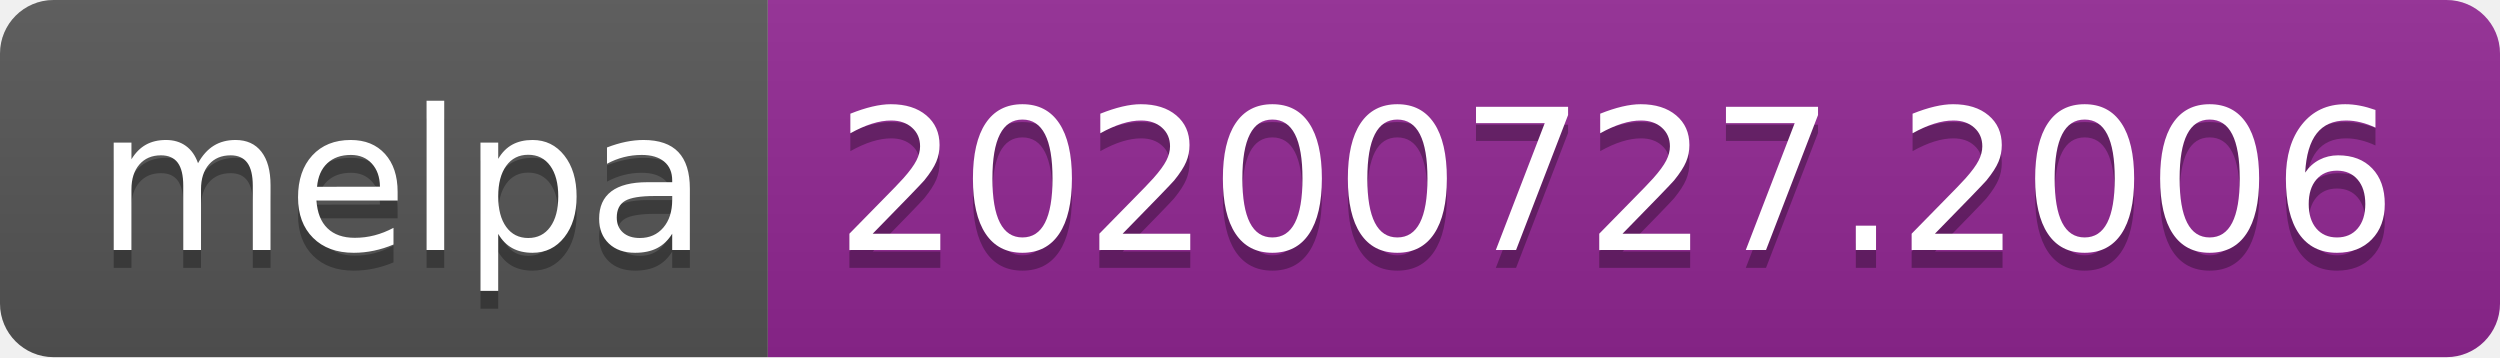
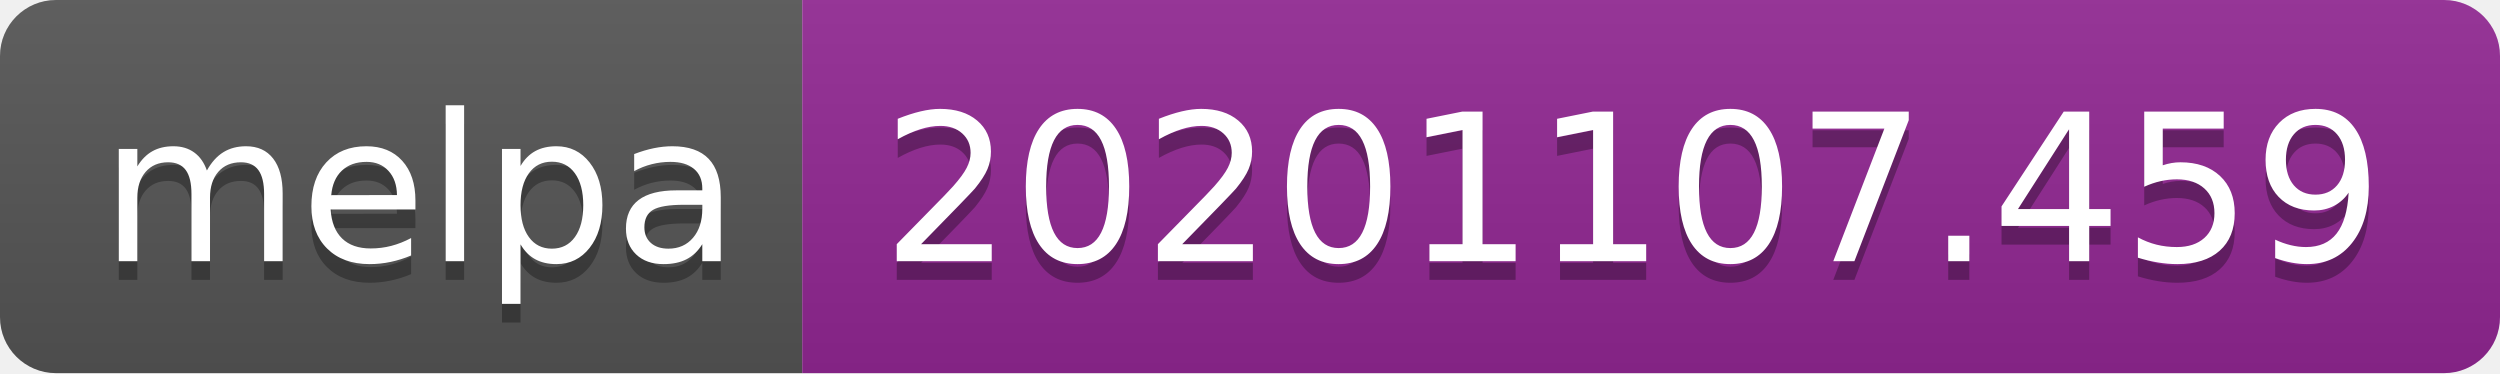
- <svg xmlns="http://www.w3.org/2000/svg" width="140" height="20" role="img" aria-label="melpa: 20200727.2006">
+ <svg xmlns="http://www.w3.org/2000/svg" width="134" height="20" role="img" aria-label="melpa: 20201107.459">
  <linearGradient id="s" x2="0" y2="100%">
    <stop offset="0" stop-color="#bbb" stop-opacity=".1" />
    <stop offset="1" stop-opacity=".1" />
  </linearGradient>
  <clipPath id="r">
-     <rect width="140" height="20" rx="3" fill="#fff" />
+     <rect width="134" height="20" rx="3" fill="#fff" />
  </clipPath>
  <g clip-path="url(#r)">
    <rect width="43" height="20" fill="#555" />
-     <rect x="43" width="97" height="20" fill="#922793" />
-     <rect width="140" height="20" fill="url(#s)" />
+     <rect x="43" width="91" height="20" fill="#922793" />
+     <rect width="134" height="20" fill="url(#s)" />
  </g>
  <g fill="#fff" text-anchor="middle" font-family="Verdana,Geneva,DejaVu Sans,sans-serif" text-rendering="geometricPrecision" font-size="110">
    <text aria-hidden="true" x="225" y="150" fill="#010101" fill-opacity=".3" transform="scale(.1)" textLength="330">melpa</text>
    <text x="225" y="140" transform="scale(.1)" fill="#fff" textLength="330">melpa</text>
-     <text aria-hidden="true" x="905" y="150" fill="#010101" fill-opacity=".3" transform="scale(.1)" textLength="870">20200727.2006</text>
-     <text x="905" y="140" transform="scale(.1)" fill="#fff" textLength="870">20200727.2006</text>
+     <text aria-hidden="true" x="875" y="150" fill="#010101" fill-opacity=".3" transform="scale(.1)" textLength="810">20201107.459</text>
+     <text x="875" y="140" transform="scale(.1)" fill="#fff" textLength="810">20201107.459</text>
  </g>
</svg>
